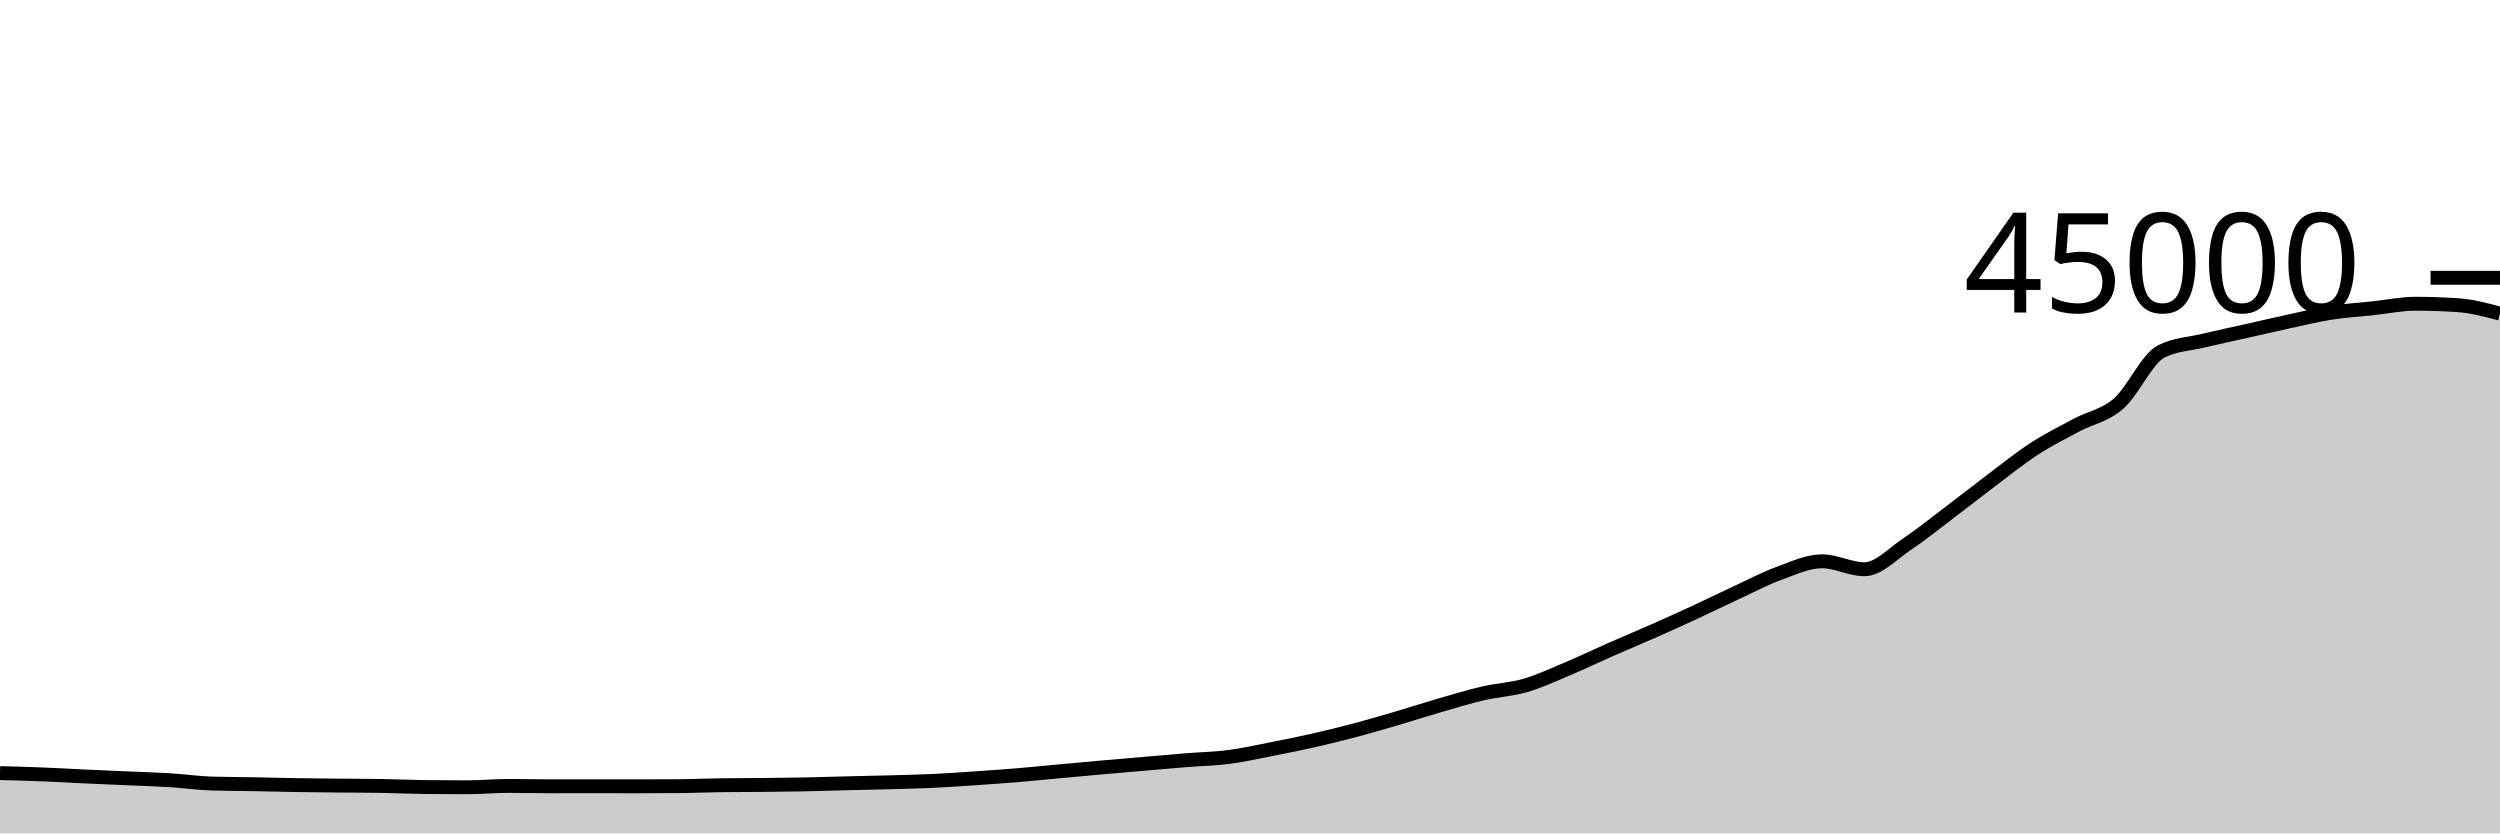
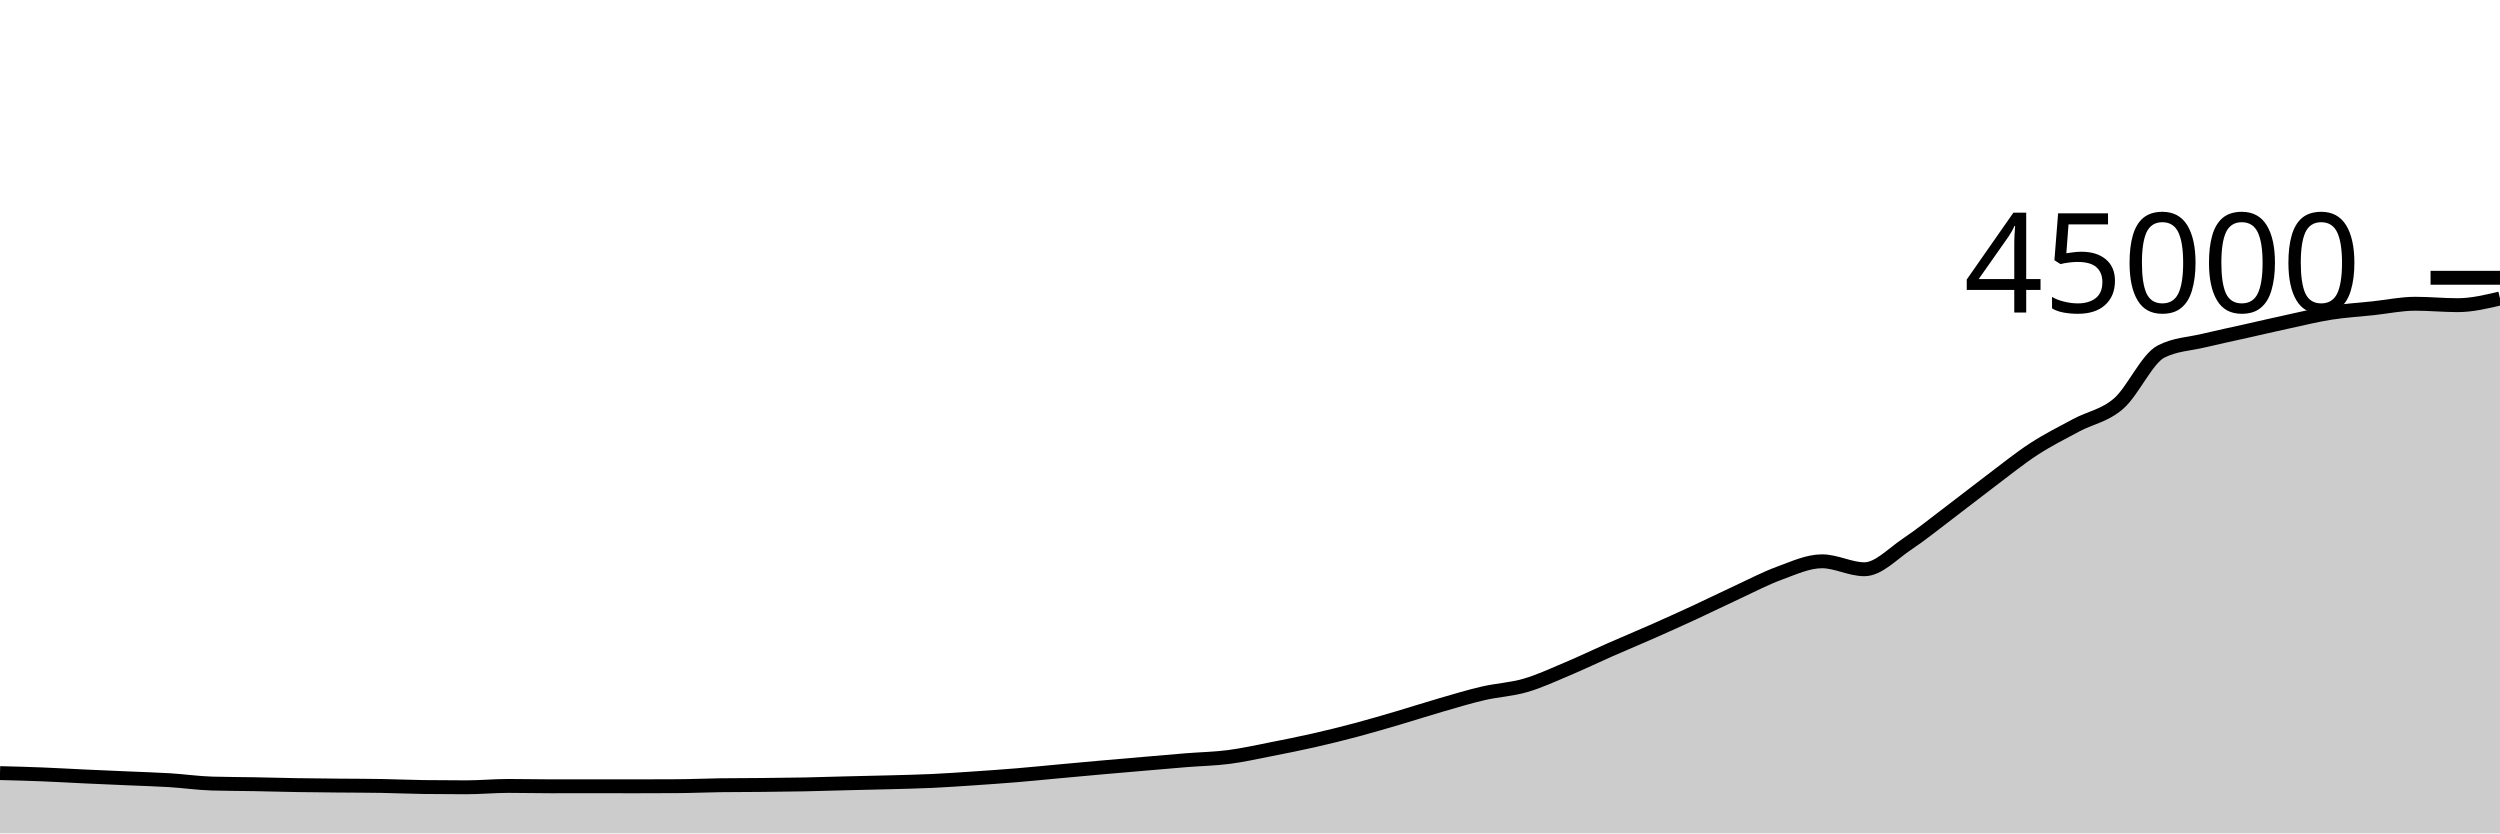
<svg xmlns="http://www.w3.org/2000/svg" viewBox="0 0 180 60">
  <g transform="translate(0,20)">
-     <path class="area" fill="rgba(0, 0, 0, 0.2)" d="M0,35.663C1.017,35.689,2.034,35.715,3.051,35.756C4.068,35.796,5.085,35.858,6.102,35.905C7.119,35.952,8.136,35.994,9.153,36.039C10.169,36.084,11.186,36.111,12.203,36.173C13.22,36.236,14.237,36.385,15.254,36.416C16.271,36.447,17.288,36.444,18.305,36.463C19.322,36.482,20.339,36.512,21.356,36.528C22.373,36.544,23.39,36.552,24.407,36.562C25.424,36.572,26.441,36.57,27.458,36.588C28.475,36.605,29.492,36.653,30.508,36.666C31.525,36.679,32.542,36.685,33.559,36.685C34.576,36.685,35.593,36.587,36.61,36.587C37.627,36.587,38.644,36.613,39.661,36.613C40.678,36.613,41.695,36.61,42.712,36.61C43.729,36.61,44.746,36.614,45.763,36.614C46.78,36.614,47.797,36.611,48.814,36.604C49.831,36.598,50.847,36.551,51.864,36.537C52.881,36.523,53.898,36.526,54.915,36.516C55.932,36.505,56.949,36.496,57.966,36.476C58.983,36.456,60,36.421,61.017,36.396C62.034,36.37,63.051,36.352,64.068,36.324C65.085,36.296,66.102,36.275,67.119,36.228C68.136,36.18,69.153,36.109,70.169,36.041C71.186,35.972,72.203,35.901,73.22,35.817C74.237,35.733,75.254,35.628,76.271,35.535C77.288,35.442,78.305,35.347,79.322,35.257C80.339,35.167,81.356,35.08,82.373,34.993C83.39,34.906,84.407,34.815,85.424,34.733C86.441,34.652,87.458,34.635,88.475,34.503C89.492,34.371,90.508,34.141,91.525,33.942C92.542,33.743,93.559,33.54,94.576,33.309C95.593,33.079,96.61,32.828,97.627,32.558C98.644,32.288,99.661,31.987,100.678,31.688C101.695,31.389,102.712,31.059,103.729,30.764C104.746,30.47,105.763,30.159,106.78,29.923C107.797,29.687,108.814,29.644,109.831,29.348C110.847,29.053,111.864,28.576,112.881,28.148C113.898,27.72,114.915,27.228,115.932,26.78C116.949,26.333,117.966,25.913,118.983,25.463C120,25.014,121.017,24.554,122.034,24.084C123.051,23.613,124.068,23.11,125.085,22.64C126.102,22.17,127.119,21.633,128.136,21.262C129.153,20.891,130.169,20.413,131.186,20.413C132.203,20.413,133.22,20.986,134.237,20.986C135.254,20.986,136.271,19.869,137.288,19.191C138.305,18.513,139.322,17.687,140.339,16.918C141.356,16.15,142.373,15.345,143.39,14.58C144.407,13.816,145.424,12.99,146.441,12.329C147.458,11.668,148.475,11.161,149.492,10.615C150.508,10.07,151.525,9.94,152.542,9.056C153.559,8.172,154.576,5.837,155.593,5.313C156.61,4.789,157.627,4.772,158.644,4.527C159.661,4.282,160.678,4.071,161.695,3.843C162.712,3.614,163.729,3.375,164.746,3.156C165.763,2.936,166.78,2.684,167.797,2.524C168.814,2.364,169.831,2.305,170.847,2.196C171.864,2.087,172.881,1.87,173.898,1.87C174.915,1.87,175.932,1.904,176.949,1.972C177.966,2.039,178.983,2.311,180,2.582L180,40C178.983,40,177.966,40,176.949,40C175.932,40,174.915,40,173.898,40C172.881,40,171.864,40,170.847,40C169.831,40,168.814,40,167.797,40C166.78,40,165.763,40,164.746,40C163.729,40,162.712,40,161.695,40C160.678,40,159.661,40,158.644,40C157.627,40,156.61,40,155.593,40C154.576,40,153.559,40,152.542,40C151.525,40,150.508,40,149.492,40C148.475,40,147.458,40,146.441,40C145.424,40,144.407,40,143.39,40C142.373,40,141.356,40,140.339,40C139.322,40,138.305,40,137.288,40C136.271,40,135.254,40,134.237,40C133.22,40,132.203,40,131.186,40C130.169,40,129.153,40,128.136,40C127.119,40,126.102,40,125.085,40C124.068,40,123.051,40,122.034,40C121.017,40,120,40,118.983,40C117.966,40,116.949,40,115.932,40C114.915,40,113.898,40,112.881,40C111.864,40,110.847,40,109.831,40C108.814,40,107.797,40,106.78,40C105.763,40,104.746,40,103.729,40C102.712,40,101.695,40,100.678,40C99.661,40,98.644,40,97.627,40C96.61,40,95.593,40,94.576,40C93.559,40,92.542,40,91.525,40C90.508,40,89.492,40,88.475,40C87.458,40,86.441,40,85.424,40C84.407,40,83.39,40,82.373,40C81.356,40,80.339,40,79.322,40C78.305,40,77.288,40,76.271,40C75.254,40,74.237,40,73.22,40C72.203,40,71.186,40,70.169,40C69.153,40,68.136,40,67.119,40C66.102,40,65.085,40,64.068,40C63.051,40,62.034,40,61.017,40C60,40,58.983,40,57.966,40C56.949,40,55.932,40,54.915,40C53.898,40,52.881,40,51.864,40C50.847,40,49.831,40,48.814,40C47.797,40,46.78,40,45.763,40C44.746,40,43.729,40,42.712,40C41.695,40,40.678,40,39.661,40C38.644,40,37.627,40,36.61,40C35.593,40,34.576,40,33.559,40C32.542,40,31.525,40,30.508,40C29.492,40,28.475,40,27.458,40C26.441,40,25.424,40,24.407,40C23.39,40,22.373,40,21.356,40C20.339,40,19.322,40,18.305,40C17.288,40,16.271,40,15.254,40C14.237,40,13.22,40,12.203,40C11.186,40,10.169,40,9.153,40C8.136,40,7.119,40,6.102,40C5.085,40,4.068,40,3.051,40C2.034,40,1.017,40,0,40Z" />
-     <path class="line" stroke="black" fill="none" d="M0,35.663C1.017,35.689,2.034,35.715,3.051,35.756C4.068,35.796,5.085,35.858,6.102,35.905C7.119,35.952,8.136,35.994,9.153,36.039C10.169,36.084,11.186,36.111,12.203,36.173C13.22,36.236,14.237,36.385,15.254,36.416C16.271,36.447,17.288,36.444,18.305,36.463C19.322,36.482,20.339,36.512,21.356,36.528C22.373,36.544,23.39,36.552,24.407,36.562C25.424,36.572,26.441,36.57,27.458,36.588C28.475,36.605,29.492,36.653,30.508,36.666C31.525,36.679,32.542,36.685,33.559,36.685C34.576,36.685,35.593,36.587,36.61,36.587C37.627,36.587,38.644,36.613,39.661,36.613C40.678,36.613,41.695,36.61,42.712,36.61C43.729,36.61,44.746,36.614,45.763,36.614C46.78,36.614,47.797,36.611,48.814,36.604C49.831,36.598,50.847,36.551,51.864,36.537C52.881,36.523,53.898,36.526,54.915,36.516C55.932,36.505,56.949,36.496,57.966,36.476C58.983,36.456,60,36.421,61.017,36.396C62.034,36.37,63.051,36.352,64.068,36.324C65.085,36.296,66.102,36.275,67.119,36.228C68.136,36.18,69.153,36.109,70.169,36.041C71.186,35.972,72.203,35.901,73.22,35.817C74.237,35.733,75.254,35.628,76.271,35.535C77.288,35.442,78.305,35.347,79.322,35.257C80.339,35.167,81.356,35.08,82.373,34.993C83.39,34.906,84.407,34.815,85.424,34.733C86.441,34.652,87.458,34.635,88.475,34.503C89.492,34.371,90.508,34.141,91.525,33.942C92.542,33.743,93.559,33.54,94.576,33.309C95.593,33.079,96.61,32.828,97.627,32.558C98.644,32.288,99.661,31.987,100.678,31.688C101.695,31.389,102.712,31.059,103.729,30.764C104.746,30.47,105.763,30.159,106.78,29.923C107.797,29.687,108.814,29.644,109.831,29.348C110.847,29.053,111.864,28.576,112.881,28.148C113.898,27.72,114.915,27.228,115.932,26.78C116.949,26.333,117.966,25.913,118.983,25.463C120,25.014,121.017,24.554,122.034,24.084C123.051,23.613,124.068,23.11,125.085,22.64C126.102,22.17,127.119,21.633,128.136,21.262C129.153,20.891,130.169,20.413,131.186,20.413C132.203,20.413,133.22,20.986,134.237,20.986C135.254,20.986,136.271,19.869,137.288,19.191C138.305,18.513,139.322,17.687,140.339,16.918C141.356,16.15,142.373,15.345,143.39,14.58C144.407,13.816,145.424,12.99,146.441,12.329C147.458,11.668,148.475,11.161,149.492,10.615C150.508,10.07,151.525,9.94,152.542,9.056C153.559,8.172,154.576,5.837,155.593,5.313C156.61,4.789,157.627,4.772,158.644,4.527C159.661,4.282,160.678,4.071,161.695,3.843C162.712,3.614,163.729,3.375,164.746,3.156C165.763,2.936,166.78,2.684,167.797,2.524C168.814,2.364,169.831,2.305,170.847,2.196C171.864,2.087,172.881,1.87,173.898,1.87C174.915,1.87,175.932,1.904,176.949,1.972C177.966,2.039,178.983,2.311,180,2.582" />
+     <path class="area" fill="rgba(0, 0, 0, 0.2)" d="M0,35.663C1.017,35.689,2.034,35.715,3.051,35.756C4.068,35.796,5.085,35.858,6.102,35.905C7.119,35.952,8.136,35.994,9.153,36.039C10.169,36.084,11.186,36.111,12.203,36.173C13.22,36.236,14.237,36.385,15.254,36.416C16.271,36.447,17.288,36.444,18.305,36.463C19.322,36.482,20.339,36.512,21.356,36.528C22.373,36.544,23.39,36.552,24.407,36.562C25.424,36.572,26.441,36.57,27.458,36.588C28.475,36.605,29.492,36.653,30.508,36.666C31.525,36.679,32.542,36.685,33.559,36.685C34.576,36.685,35.593,36.587,36.61,36.587C37.627,36.587,38.644,36.613,39.661,36.613C40.678,36.613,41.695,36.61,42.712,36.61C43.729,36.61,44.746,36.614,45.763,36.614C46.78,36.614,47.797,36.611,48.814,36.604C49.831,36.598,50.847,36.551,51.864,36.537C52.881,36.523,53.898,36.526,54.915,36.516C55.932,36.505,56.949,36.496,57.966,36.476C58.983,36.456,60,36.421,61.017,36.396C62.034,36.37,63.051,36.352,64.068,36.324C65.085,36.296,66.102,36.275,67.119,36.228C68.136,36.18,69.153,36.109,70.169,36.041C71.186,35.972,72.203,35.901,73.22,35.817C74.237,35.733,75.254,35.628,76.271,35.535C77.288,35.442,78.305,35.347,79.322,35.257C80.339,35.167,81.356,35.08,82.373,34.993C83.39,34.906,84.407,34.815,85.424,34.733C86.441,34.652,87.458,34.635,88.475,34.503C89.492,34.371,90.508,34.141,91.525,33.942C92.542,33.743,93.559,33.54,94.576,33.309C95.593,33.079,96.61,32.828,97.627,32.558C98.644,32.288,99.661,31.987,100.678,31.688C101.695,31.389,102.712,31.059,103.729,30.764C104.746,30.47,105.763,30.159,106.78,29.923C107.797,29.687,108.814,29.644,109.831,29.348C110.847,29.053,111.864,28.576,112.881,28.148C113.898,27.72,114.915,27.228,115.932,26.78C116.949,26.333,117.966,25.913,118.983,25.463C120,25.014,121.017,24.554,122.034,24.084C123.051,23.613,124.068,23.11,125.085,22.64C126.102,22.17,127.119,21.633,128.136,21.262C129.153,20.891,130.169,20.413,131.186,20.413C132.203,20.413,133.22,20.986,134.237,20.986C135.254,20.986,136.271,19.869,137.288,19.191C138.305,18.513,139.322,17.687,140.339,16.918C141.356,16.15,142.373,15.345,143.39,14.58C144.407,13.816,145.424,12.99,146.441,12.329C147.458,11.668,148.475,11.161,149.492,10.615C150.508,10.07,151.525,9.94,152.542,9.056C153.559,8.172,154.576,5.837,155.593,5.313C156.61,4.789,157.627,4.772,158.644,4.527C159.661,4.282,160.678,4.071,161.695,3.843C162.712,3.614,163.729,3.375,164.746,3.156C165.763,2.936,166.78,2.684,167.797,2.524C168.814,2.364,169.831,2.305,170.847,2.196C171.864,2.087,172.881,1.87,173.898,1.87C174.915,1.87,175.932,1.972,176.949,1.972C177.966,1.972,178.983,1.731,180,1.49L180,40C178.983,40,177.966,40,176.949,40C175.932,40,174.915,40,173.898,40C172.881,40,171.864,40,170.847,40C169.831,40,168.814,40,167.797,40C166.78,40,165.763,40,164.746,40C163.729,40,162.712,40,161.695,40C160.678,40,159.661,40,158.644,40C157.627,40,156.61,40,155.593,40C154.576,40,153.559,40,152.542,40C151.525,40,150.508,40,149.492,40C148.475,40,147.458,40,146.441,40C145.424,40,144.407,40,143.39,40C142.373,40,141.356,40,140.339,40C139.322,40,138.305,40,137.288,40C136.271,40,135.254,40,134.237,40C133.22,40,132.203,40,131.186,40C130.169,40,129.153,40,128.136,40C127.119,40,126.102,40,125.085,40C124.068,40,123.051,40,122.034,40C121.017,40,120,40,118.983,40C117.966,40,116.949,40,115.932,40C114.915,40,113.898,40,112.881,40C111.864,40,110.847,40,109.831,40C108.814,40,107.797,40,106.78,40C105.763,40,104.746,40,103.729,40C102.712,40,101.695,40,100.678,40C99.661,40,98.644,40,97.627,40C96.61,40,95.593,40,94.576,40C93.559,40,92.542,40,91.525,40C90.508,40,89.492,40,88.475,40C87.458,40,86.441,40,85.424,40C84.407,40,83.39,40,82.373,40C81.356,40,80.339,40,79.322,40C78.305,40,77.288,40,76.271,40C75.254,40,74.237,40,73.22,40C72.203,40,71.186,40,70.169,40C69.153,40,68.136,40,67.119,40C66.102,40,65.085,40,64.068,40C63.051,40,62.034,40,61.017,40C60,40,58.983,40,57.966,40C56.949,40,55.932,40,54.915,40C53.898,40,52.881,40,51.864,40C50.847,40,49.831,40,48.814,40C47.797,40,46.78,40,45.763,40C44.746,40,43.729,40,42.712,40C41.695,40,40.678,40,39.661,40C38.644,40,37.627,40,36.61,40C35.593,40,34.576,40,33.559,40C32.542,40,31.525,40,30.508,40C29.492,40,28.475,40,27.458,40C26.441,40,25.424,40,24.407,40C23.39,40,22.373,40,21.356,40C20.339,40,19.322,40,18.305,40C17.288,40,16.271,40,15.254,40C14.237,40,13.22,40,12.203,40C11.186,40,10.169,40,9.153,40C8.136,40,7.119,40,6.102,40C5.085,40,4.068,40,3.051,40C2.034,40,1.017,40,0,40Z" />
+     <path class="line" stroke="black" fill="none" d="M0,35.663C1.017,35.689,2.034,35.715,3.051,35.756C4.068,35.796,5.085,35.858,6.102,35.905C7.119,35.952,8.136,35.994,9.153,36.039C10.169,36.084,11.186,36.111,12.203,36.173C13.22,36.236,14.237,36.385,15.254,36.416C16.271,36.447,17.288,36.444,18.305,36.463C19.322,36.482,20.339,36.512,21.356,36.528C22.373,36.544,23.39,36.552,24.407,36.562C25.424,36.572,26.441,36.57,27.458,36.588C28.475,36.605,29.492,36.653,30.508,36.666C31.525,36.679,32.542,36.685,33.559,36.685C34.576,36.685,35.593,36.587,36.61,36.587C37.627,36.587,38.644,36.613,39.661,36.613C40.678,36.613,41.695,36.61,42.712,36.61C43.729,36.61,44.746,36.614,45.763,36.614C46.78,36.614,47.797,36.611,48.814,36.604C49.831,36.598,50.847,36.551,51.864,36.537C52.881,36.523,53.898,36.526,54.915,36.516C55.932,36.505,56.949,36.496,57.966,36.476C58.983,36.456,60,36.421,61.017,36.396C62.034,36.37,63.051,36.352,64.068,36.324C65.085,36.296,66.102,36.275,67.119,36.228C68.136,36.18,69.153,36.109,70.169,36.041C71.186,35.972,72.203,35.901,73.22,35.817C74.237,35.733,75.254,35.628,76.271,35.535C77.288,35.442,78.305,35.347,79.322,35.257C80.339,35.167,81.356,35.08,82.373,34.993C83.39,34.906,84.407,34.815,85.424,34.733C86.441,34.652,87.458,34.635,88.475,34.503C89.492,34.371,90.508,34.141,91.525,33.942C92.542,33.743,93.559,33.54,94.576,33.309C95.593,33.079,96.61,32.828,97.627,32.558C98.644,32.288,99.661,31.987,100.678,31.688C101.695,31.389,102.712,31.059,103.729,30.764C104.746,30.47,105.763,30.159,106.78,29.923C107.797,29.687,108.814,29.644,109.831,29.348C110.847,29.053,111.864,28.576,112.881,28.148C113.898,27.72,114.915,27.228,115.932,26.78C116.949,26.333,117.966,25.913,118.983,25.463C120,25.014,121.017,24.554,122.034,24.084C123.051,23.613,124.068,23.11,125.085,22.64C126.102,22.17,127.119,21.633,128.136,21.262C129.153,20.891,130.169,20.413,131.186,20.413C132.203,20.413,133.22,20.986,134.237,20.986C135.254,20.986,136.271,19.869,137.288,19.191C138.305,18.513,139.322,17.687,140.339,16.918C141.356,16.15,142.373,15.345,143.39,14.58C144.407,13.816,145.424,12.99,146.441,12.329C147.458,11.668,148.475,11.161,149.492,10.615C150.508,10.07,151.525,9.94,152.542,9.056C153.559,8.172,154.576,5.837,155.593,5.313C156.61,4.789,157.627,4.772,158.644,4.527C159.661,4.282,160.678,4.071,161.695,3.843C162.712,3.614,163.729,3.375,164.746,3.156C165.763,2.936,166.78,2.684,167.797,2.524C168.814,2.364,169.831,2.305,170.847,2.196C171.864,2.087,172.881,1.87,173.898,1.87C174.915,1.87,175.932,1.972,176.949,1.972C177.966,1.972,178.983,1.731,180,1.49" />
    <path class="axis-ceiling" stroke-width="1" stroke="black" fill="none" d="M175,0L180,0" />
    <text class="axis-ceiling-label" font-family="sans-serif" text-anchor="end" font-size="10px" x="170" y="2.5">45000</text>
  </g>
</svg>
